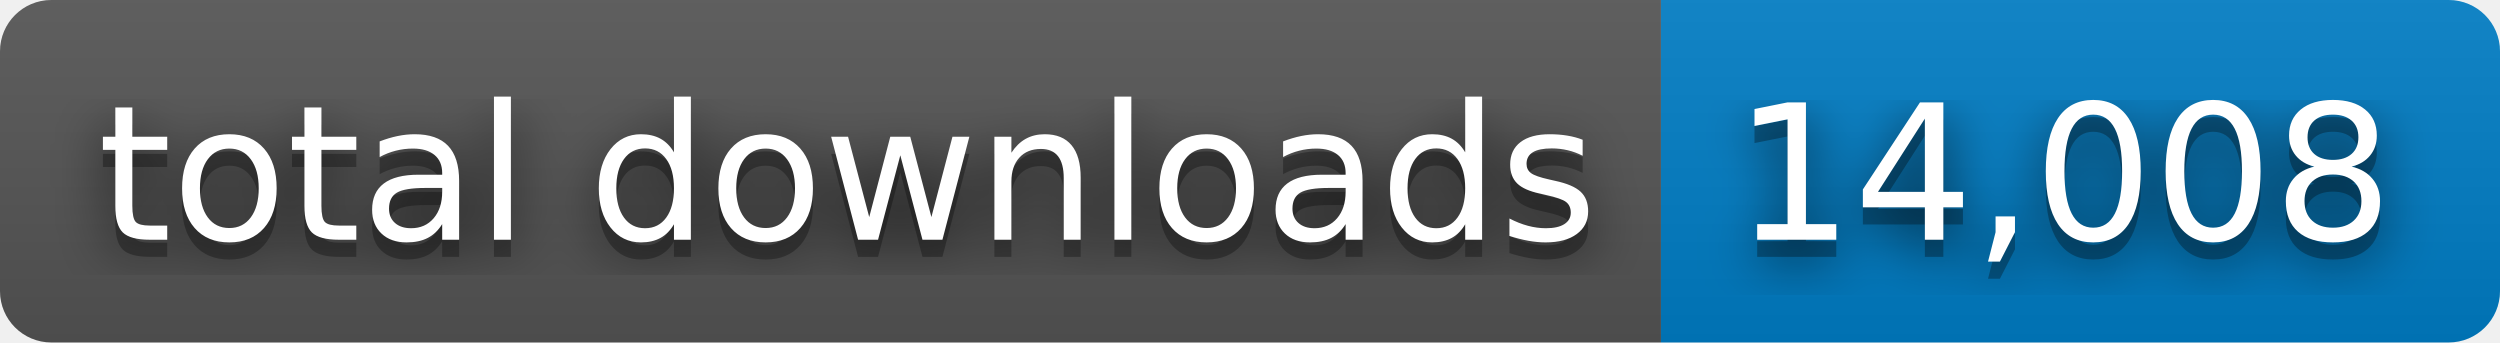
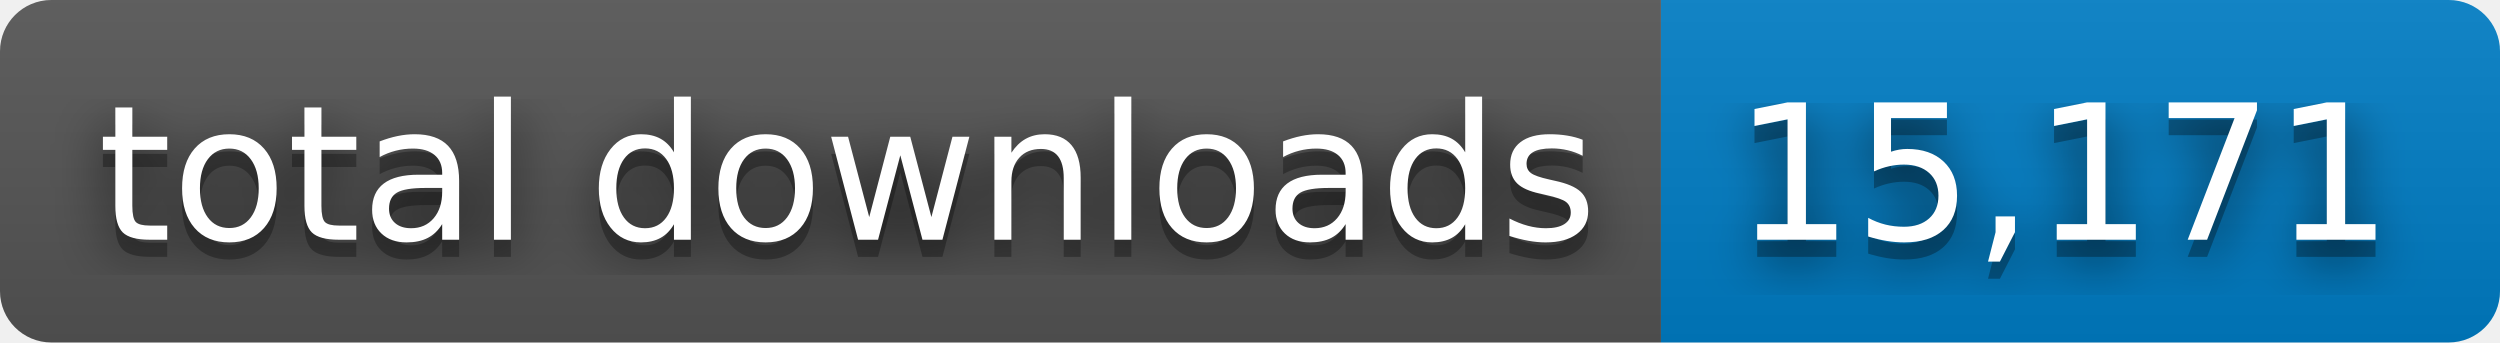
- <svg xmlns="http://www.w3.org/2000/svg" width="146" height="20" role="img" aria-label="total downloads: 14,008">
+ <svg xmlns="http://www.w3.org/2000/svg" width="146" height="20" role="img" aria-label="total downloads: 15,171">
  <filter id="blur">
    <feGaussianBlur stdDeviation="16" />
  </filter>
  <linearGradient id="s" x2="0" y2="100%">
    <stop offset="0" stop-color="#bbb" stop-opacity=".1" />
    <stop offset="1" stop-opacity=".1" />
  </linearGradient>
  <clipPath id="r">
    <rect width="146" height="20" rx="3" />
  </clipPath>
  <g clip-path="url(#r)">
    <rect width="97" height="20" fill="#555" />
    <rect x="97" width="49" height="20" fill="#007ec6" />
    <rect width="146" height="20" fill="url(#s)" />
  </g>
  <g fill="#fff" text-anchor="middle" font-family="Verdana,Geneva,DejaVu Sans,sans-serif" text-rendering="geometricPrecision" font-size="110">
    <g transform="scale(.1)">
      <g aria-hidden="true" fill="#010101">
        <text x="495" y="150" fill-opacity=".8" filter="url(#blur)" textLength="870">total downloads</text>
        <text x="495" y="150" fill-opacity=".3" textLength="870">total downloads</text>
      </g>
      <text x="495" y="140" textLength="870">total downloads</text>
    </g>
    <g transform="scale(.1)">
      <g aria-hidden="true" fill="#010101">
-         <text x="1205" y="150" fill-opacity=".8" filter="url(#blur)" textLength="390">14,008</text>
-         <text x="1205" y="150" fill-opacity=".3" textLength="390">14,008</text>
+         <text x="1205" y="150" fill-opacity=".8" filter="url(#blur)" textLength="390">15,171</text>
+         <text x="1205" y="150" fill-opacity=".3" textLength="390">15,171</text>
      </g>
-       <text x="1205" y="140" textLength="390">14,008</text>
+       <text x="1205" y="140" textLength="390">15,171</text>
    </g>
  </g>
</svg>
